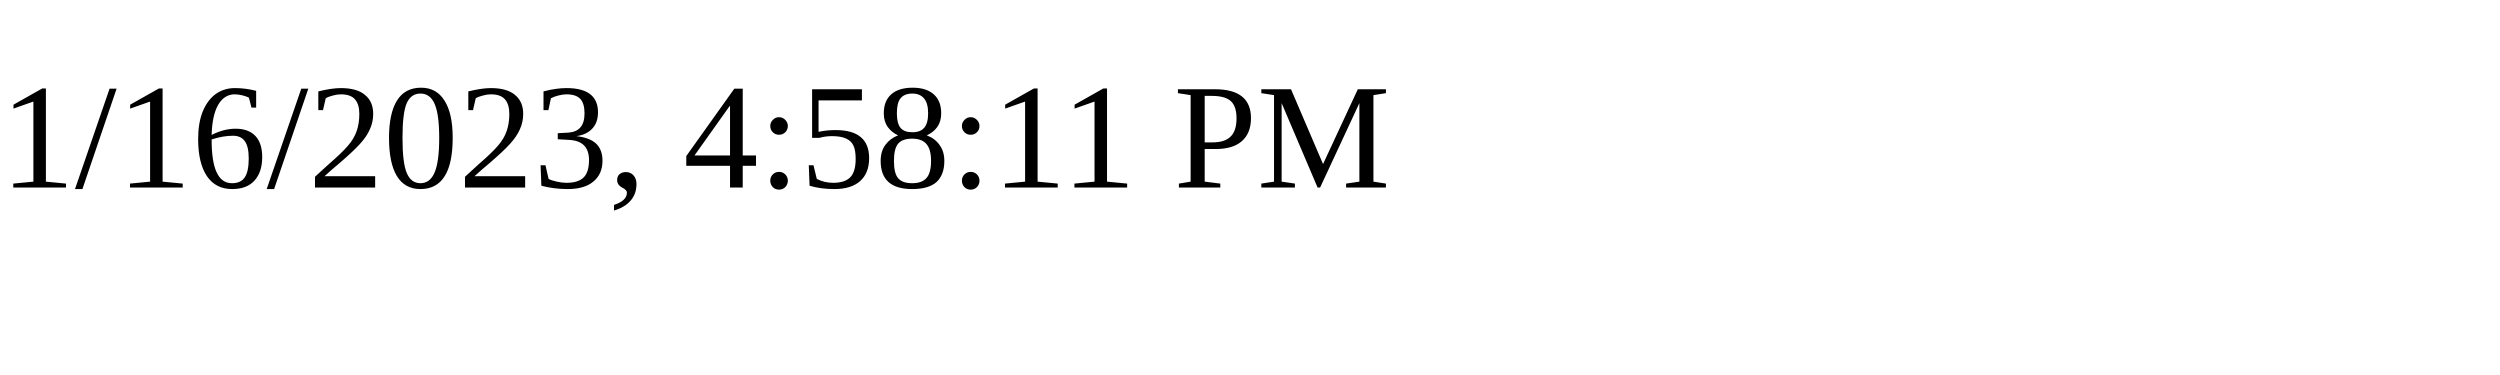
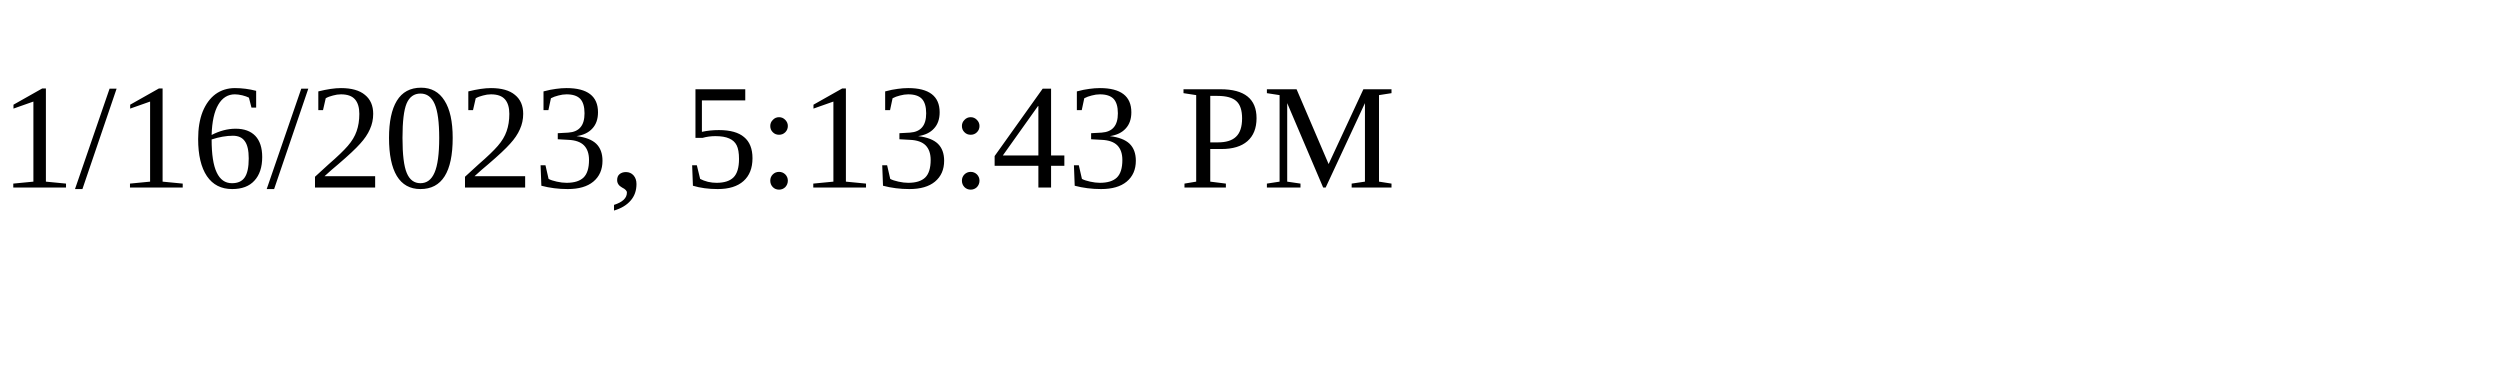
<svg xmlns="http://www.w3.org/2000/svg" height="30" width="200">
-   <text x="0" y="15">1/16/2023, 4:58:11 PM</text>
+   <text x="0" y="15">1/16/2023, 5:13:43 PM</text>
</svg>
